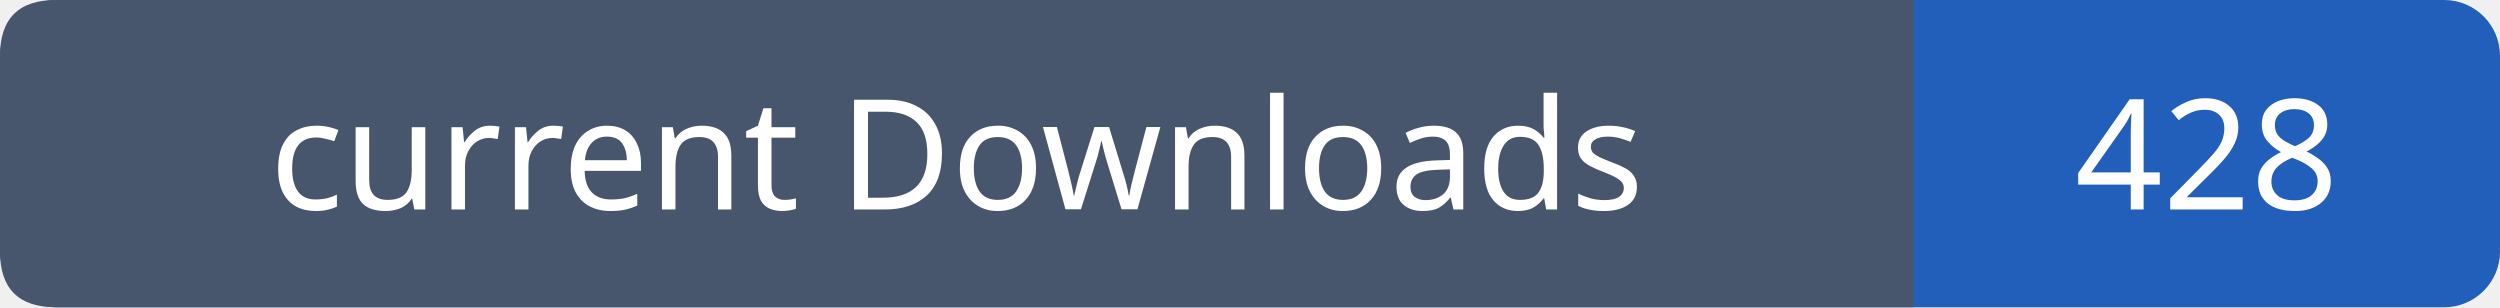
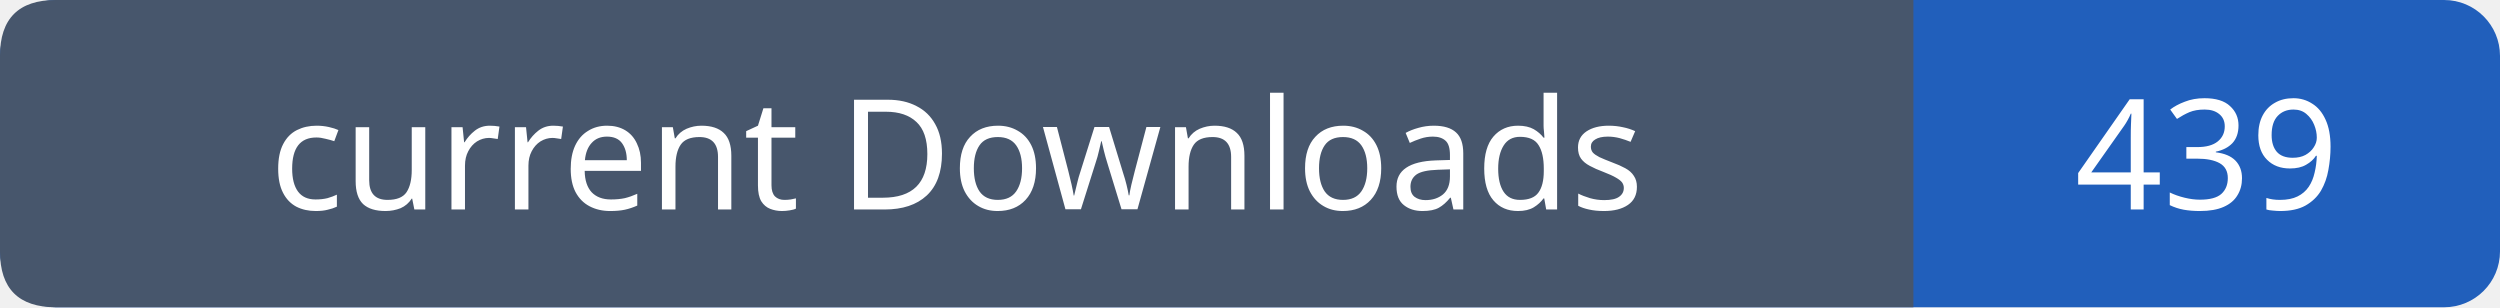
- <svg xmlns="http://www.w3.org/2000/svg" width="179" height="22" role="img" aria-label="current Downloads: 428">
+ <svg xmlns="http://www.w3.org/2000/svg" width="179" height="22" role="img" aria-label="current Downloads: 439">
  <rect width="179" height="22" rx="4" fill="#215fbb" />
  <path fill="#47566c" d="M4 0h133v22H4q-4 0-4-4V4q0-4 4-4" />
  <g font-family="Verdana,sans-serif" font-size="11" fill="white" text-anchor="middle">
    <text x="68.5" y="15">current Downloads</text>
-     <text x="158.0" y="15">428</text>
+     <text x="158.0" y="15">439</text>
  </g>
</svg>
